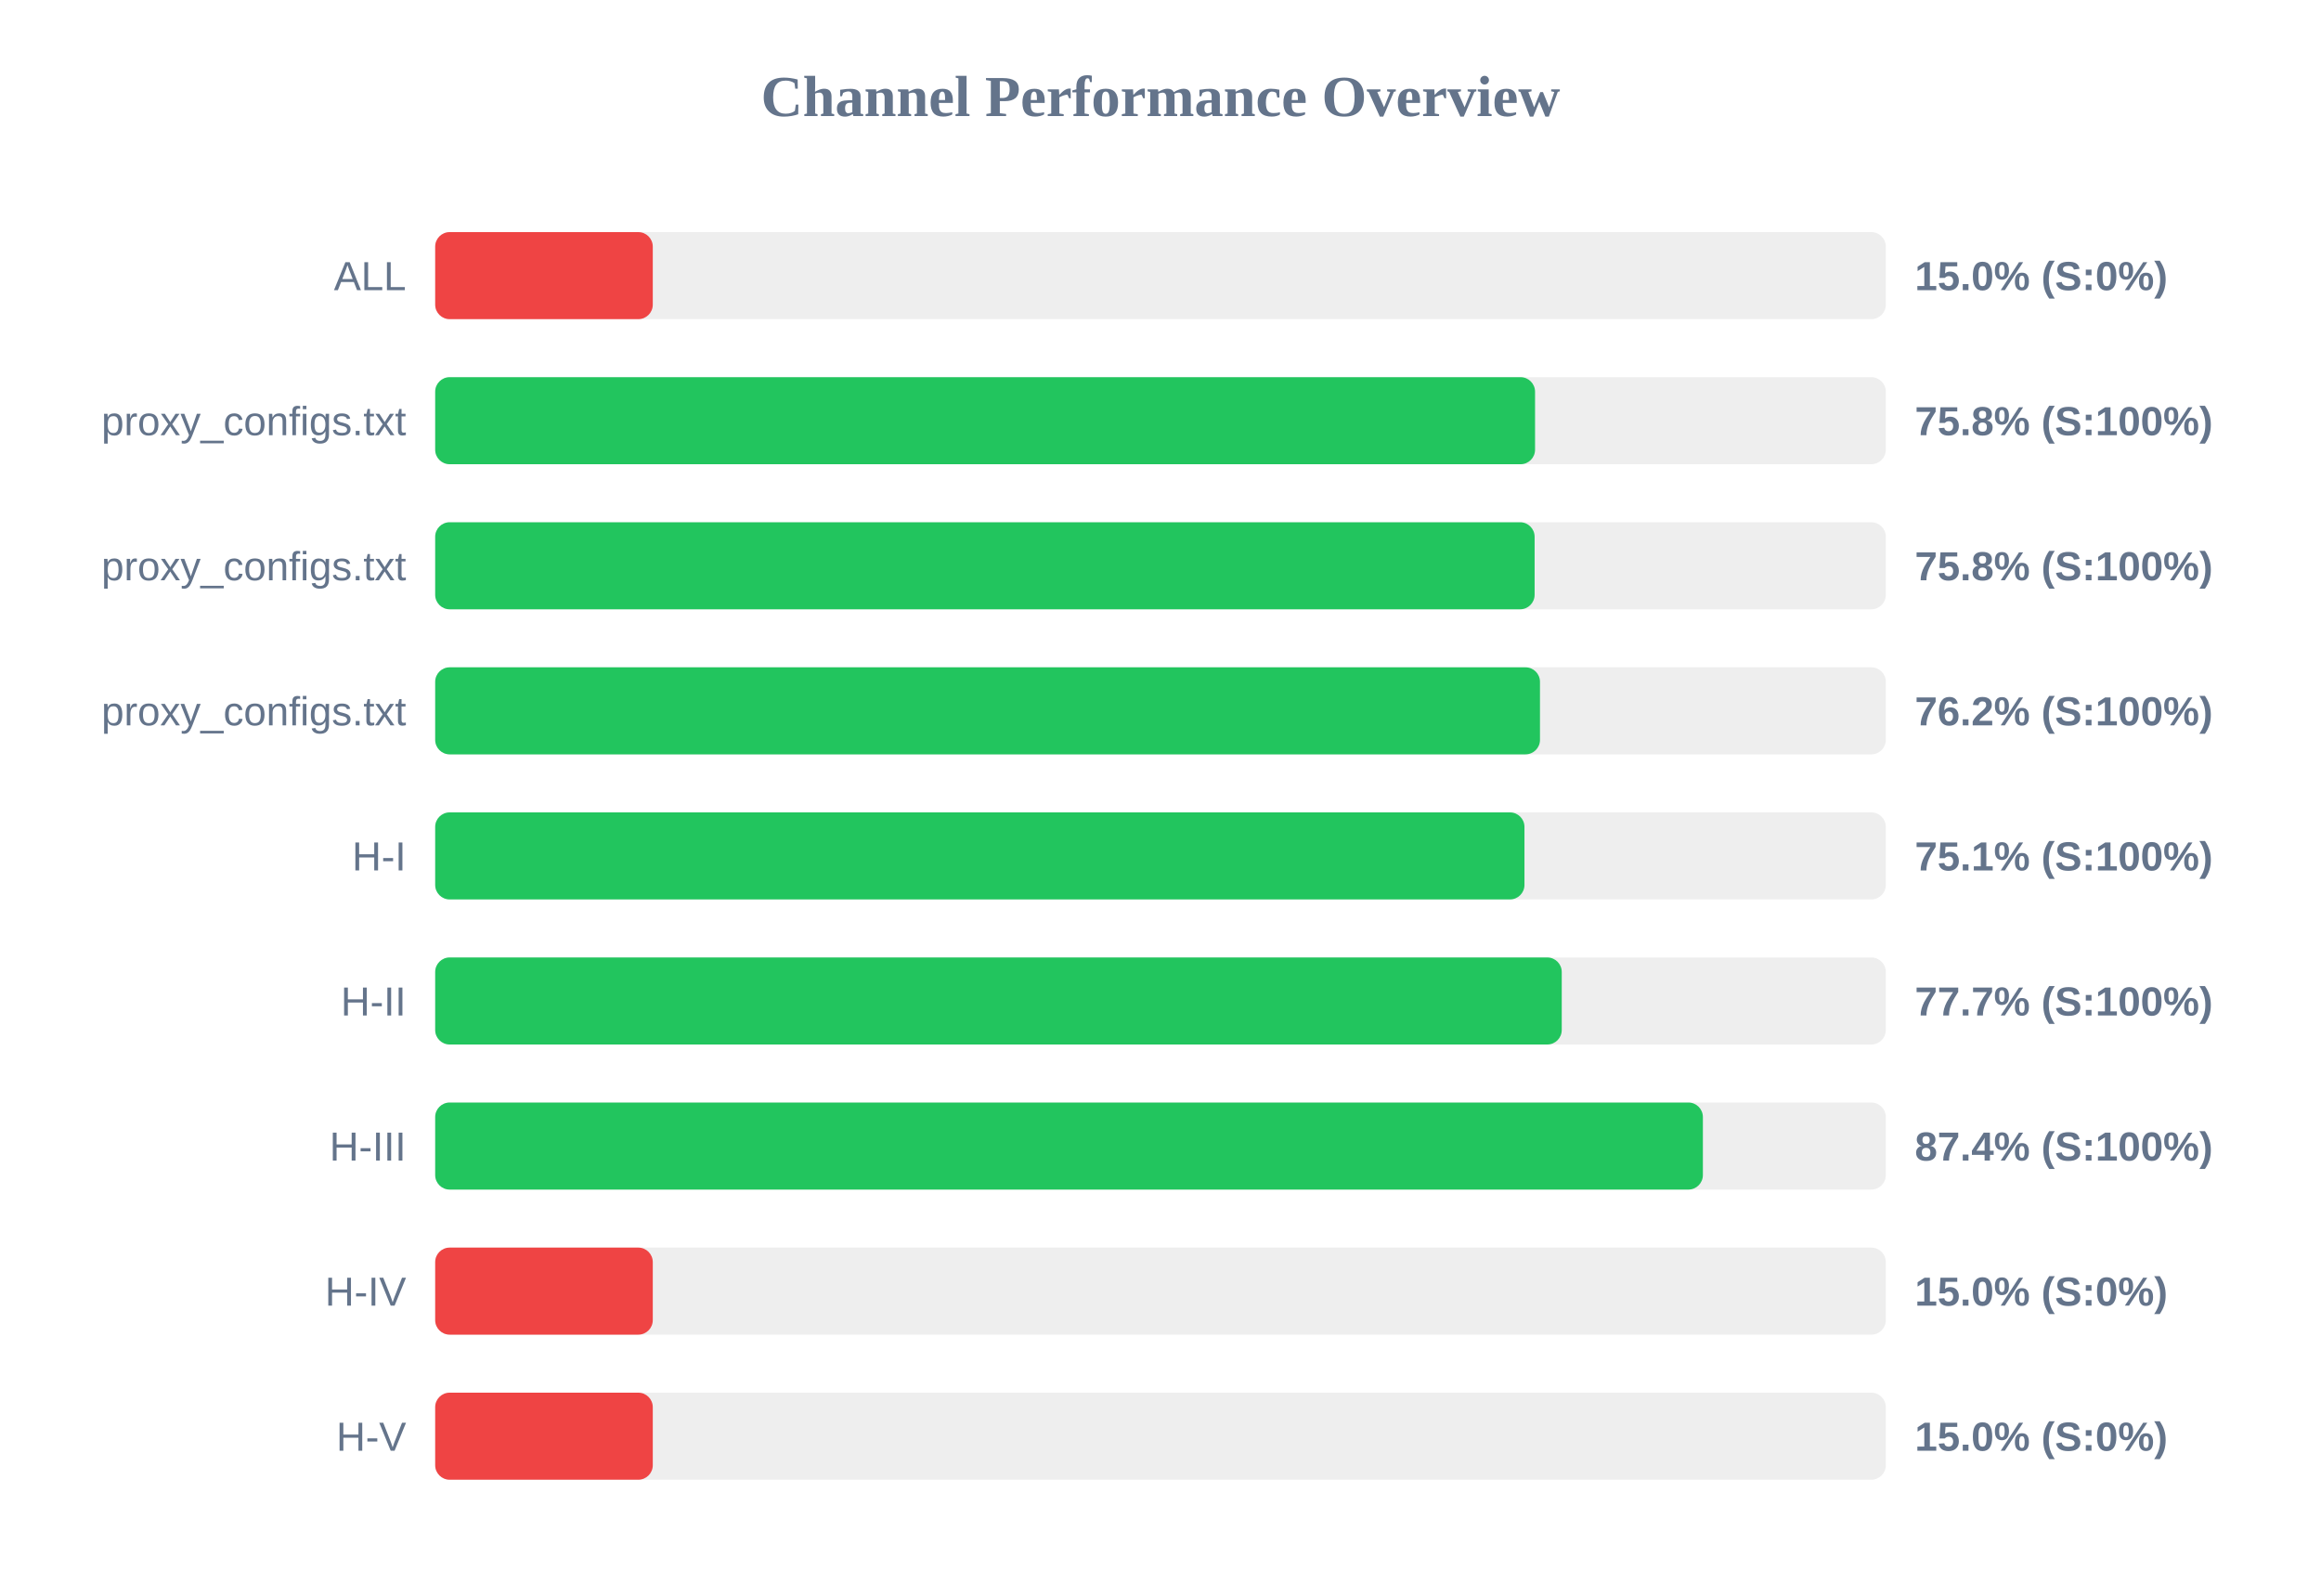
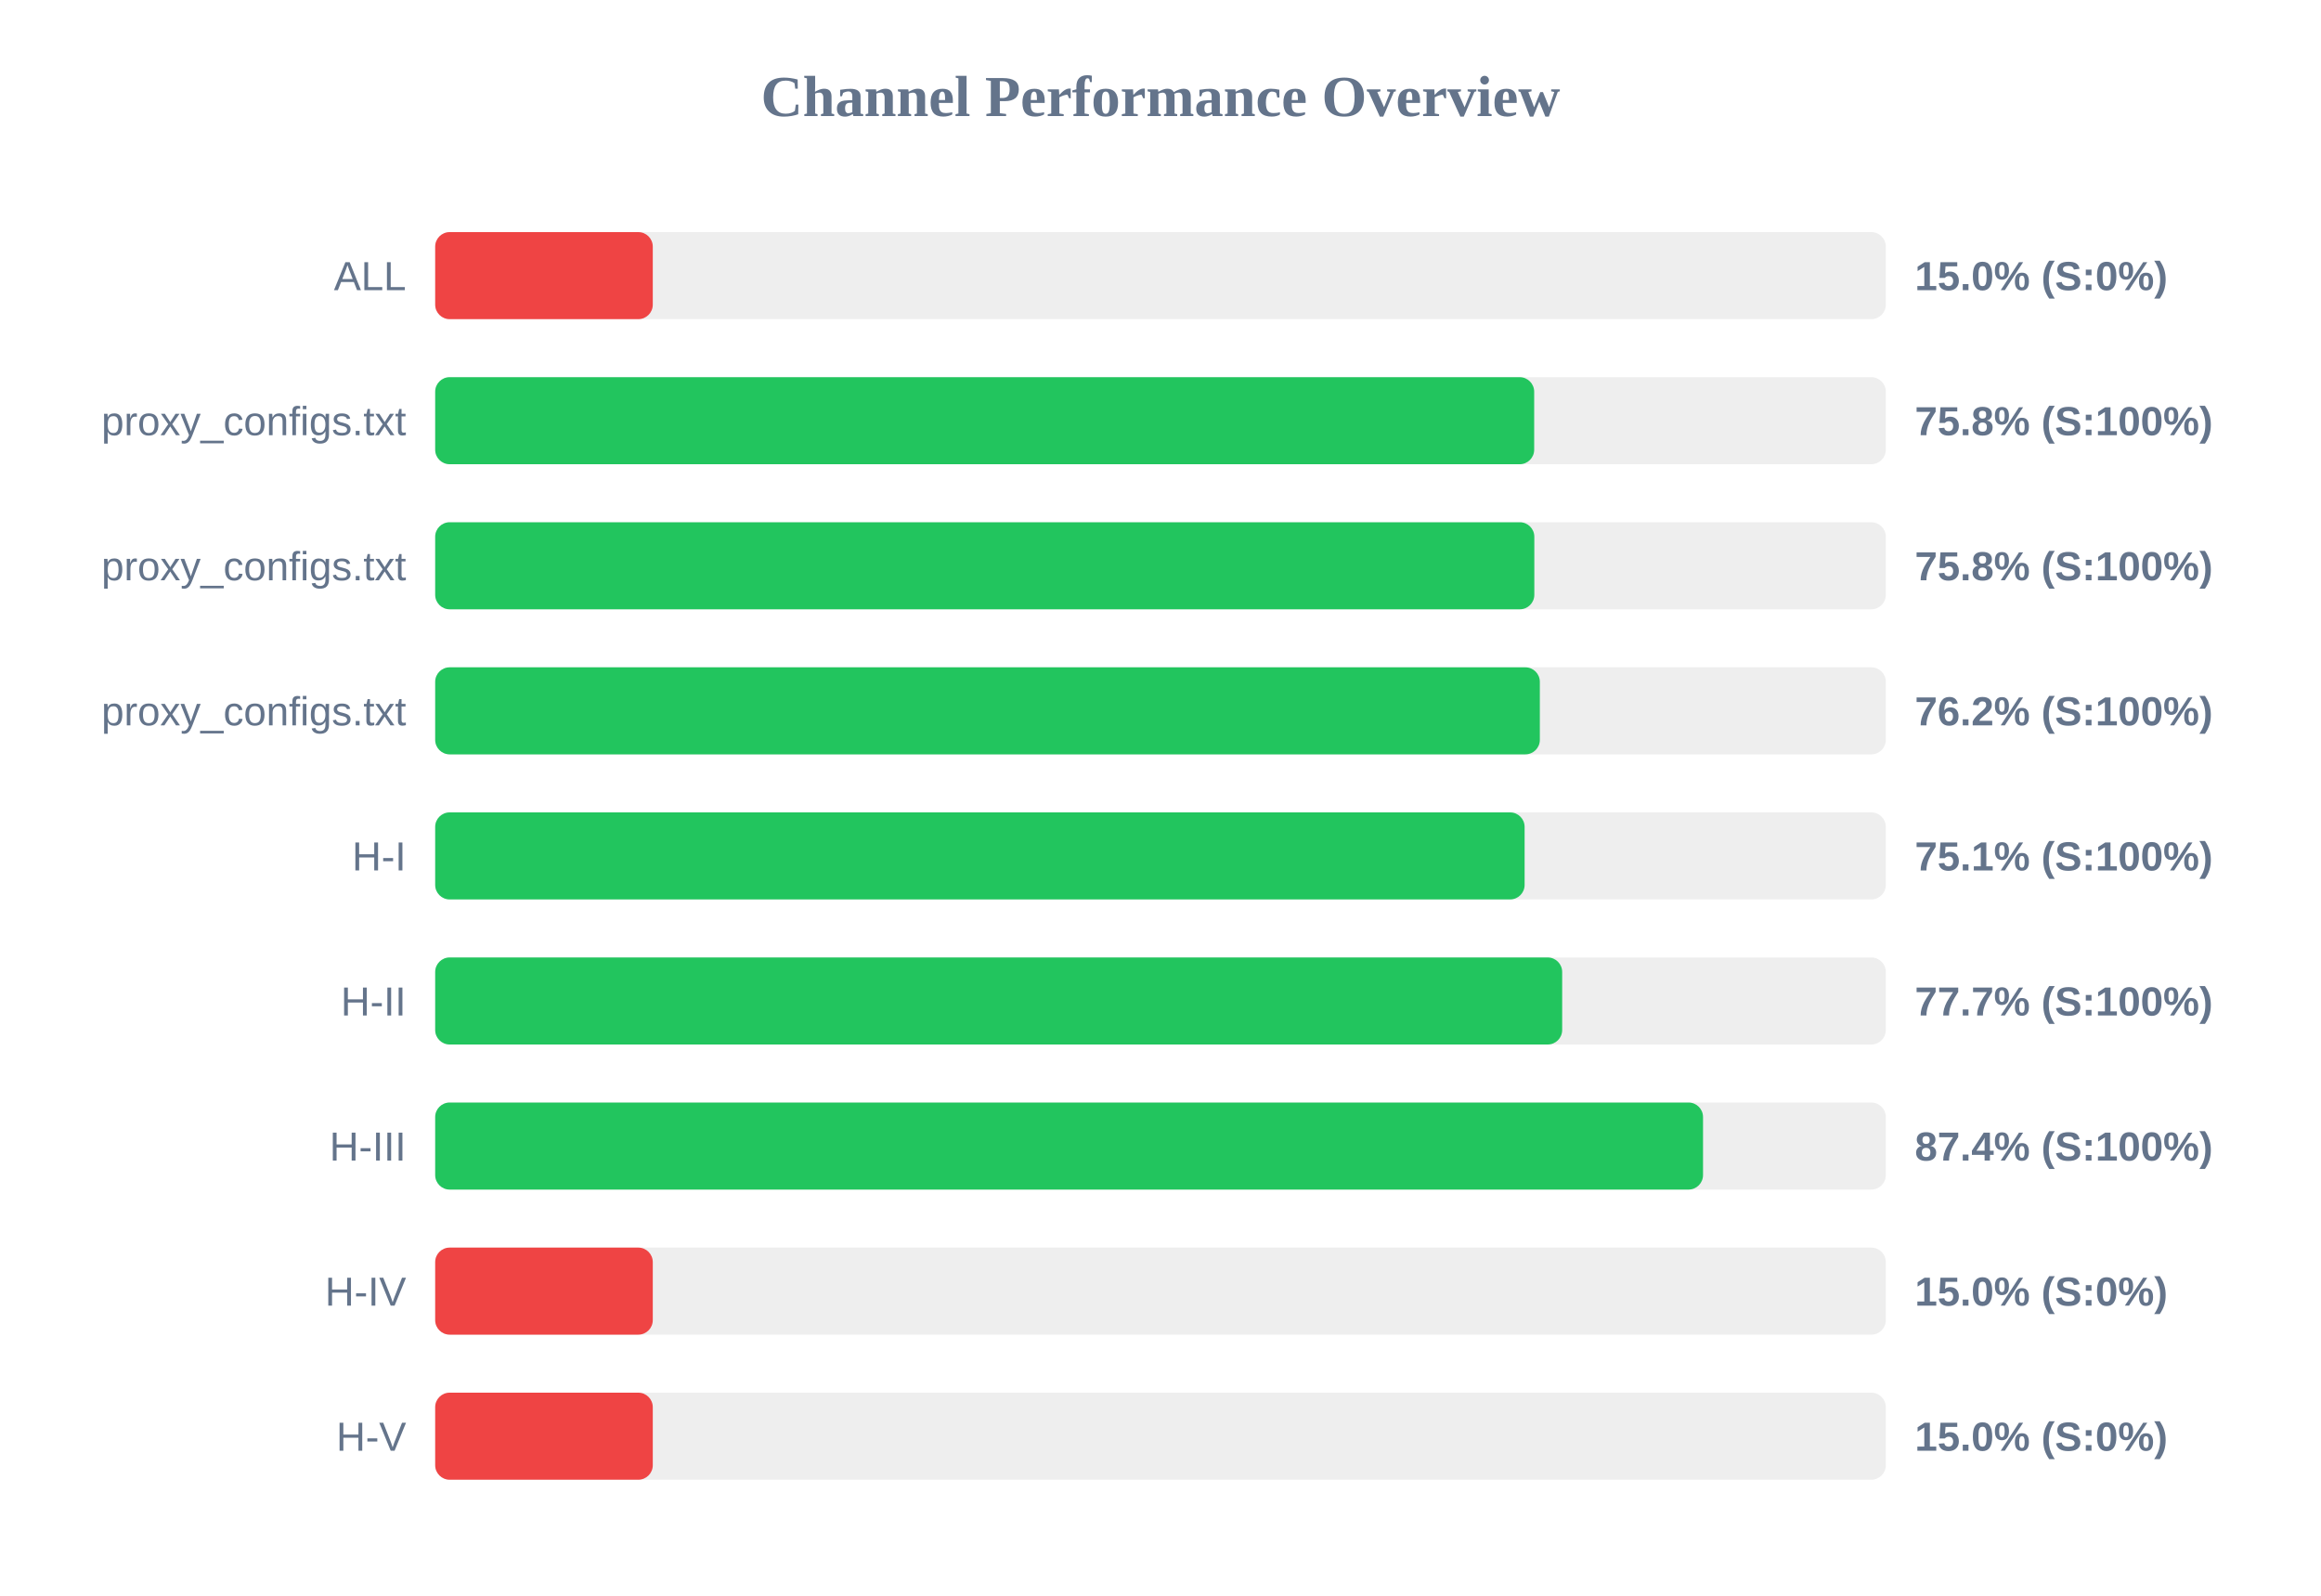
<svg xmlns="http://www.w3.org/2000/svg" width="800" height="550" version="1.1">
  <style>
        .row { font: 14px Arial; fill: #64748b; }
        .score { font: bold 14px Arial; fill: #64748b; }
    </style>
  <text x="400" y="40" text-anchor="middle" font-size="20px" font-weight="bold" fill="#64748b">Channel Performance Overview</text>
  <rect x="150" y="80" width="500" height="30" fill="#eee" rx="5" />
  <rect x="150" y="80" width="75.0" height="30" fill="#ef4444" rx="5" />
  <text x="140" y="100" text-anchor="end" class="row">ALL</text>
  <text x="660" y="100" text-anchor="start" class="score">15.0% (S:0%)</text>
  <rect x="150" y="130" width="500" height="30" fill="#eee" rx="5" />
-   <rect x="150" y="130" width="379.1" height="30" fill="#22c55e" rx="5" />
+   <rect x="150" y="130" width="378.8" height="30" fill="#22c55e" rx="5" />
  <text x="140" y="150" text-anchor="end" class="row">proxy_configs.txt</text>
  <text x="660" y="150" text-anchor="start" class="score">75.8% (S:100%)</text>
  <rect x="150" y="180" width="500" height="30" fill="#eee" rx="5" />
-   <rect x="150" y="180" width="378.95" height="30" fill="#22c55e" rx="5" />
+   <rect x="150" y="180" width="378.85" height="30" fill="#22c55e" rx="5" />
  <text x="140" y="200" text-anchor="end" class="row">proxy_configs.txt</text>
  <text x="660" y="200" text-anchor="start" class="score">75.8% (S:100%)</text>
  <rect x="150" y="230" width="500" height="30" fill="#eee" rx="5" />
-   <rect x="150" y="230" width="380.8" height="30" fill="#22c55e" rx="5" />
+   <rect x="150" y="230" width="380.75" height="30" fill="#22c55e" rx="5" />
  <text x="140" y="250" text-anchor="end" class="row">proxy_configs.txt</text>
  <text x="660" y="250" text-anchor="start" class="score">76.2% (S:100%)</text>
  <rect x="150" y="280" width="500" height="30" fill="#eee" rx="5" />
-   <rect x="150" y="280" width="375.45" height="30" fill="#22c55e" rx="5" />
+   <rect x="150" y="280" width="375.5" height="30" fill="#22c55e" rx="5" />
  <text x="140" y="300" text-anchor="end" class="row">H-I</text>
  <text x="660" y="300" text-anchor="start" class="score">75.1% (S:100%)</text>
  <rect x="150" y="330" width="500" height="30" fill="#eee" rx="5" />
-   <rect x="150" y="330" width="388.3" height="30" fill="#22c55e" rx="5" />
+   <rect x="150" y="330" width="388.45" height="30" fill="#22c55e" rx="5" />
  <text x="140" y="350" text-anchor="end" class="row">H-II</text>
  <text x="660" y="350" text-anchor="start" class="score">77.7% (S:100%)</text>
  <rect x="150" y="380" width="500" height="30" fill="#eee" rx="5" />
-   <rect x="150" y="380" width="436.95" height="30" fill="#22c55e" rx="5" />
+   <rect x="150" y="380" width="437.0" height="30" fill="#22c55e" rx="5" />
  <text x="140" y="400" text-anchor="end" class="row">H-III</text>
  <text x="660" y="400" text-anchor="start" class="score">87.4% (S:100%)</text>
  <rect x="150" y="430" width="500" height="30" fill="#eee" rx="5" />
  <rect x="150" y="430" width="75.0" height="30" fill="#ef4444" rx="5" />
  <text x="140" y="450" text-anchor="end" class="row">H-IV</text>
  <text x="660" y="450" text-anchor="start" class="score">15.0% (S:0%)</text>
  <rect x="150" y="480" width="500" height="30" fill="#eee" rx="5" />
  <rect x="150" y="480" width="75.0" height="30" fill="#ef4444" rx="5" />
  <text x="140" y="500" text-anchor="end" class="row">H-V</text>
  <text x="660" y="500" text-anchor="start" class="score">15.0% (S:0%)</text>
</svg>
